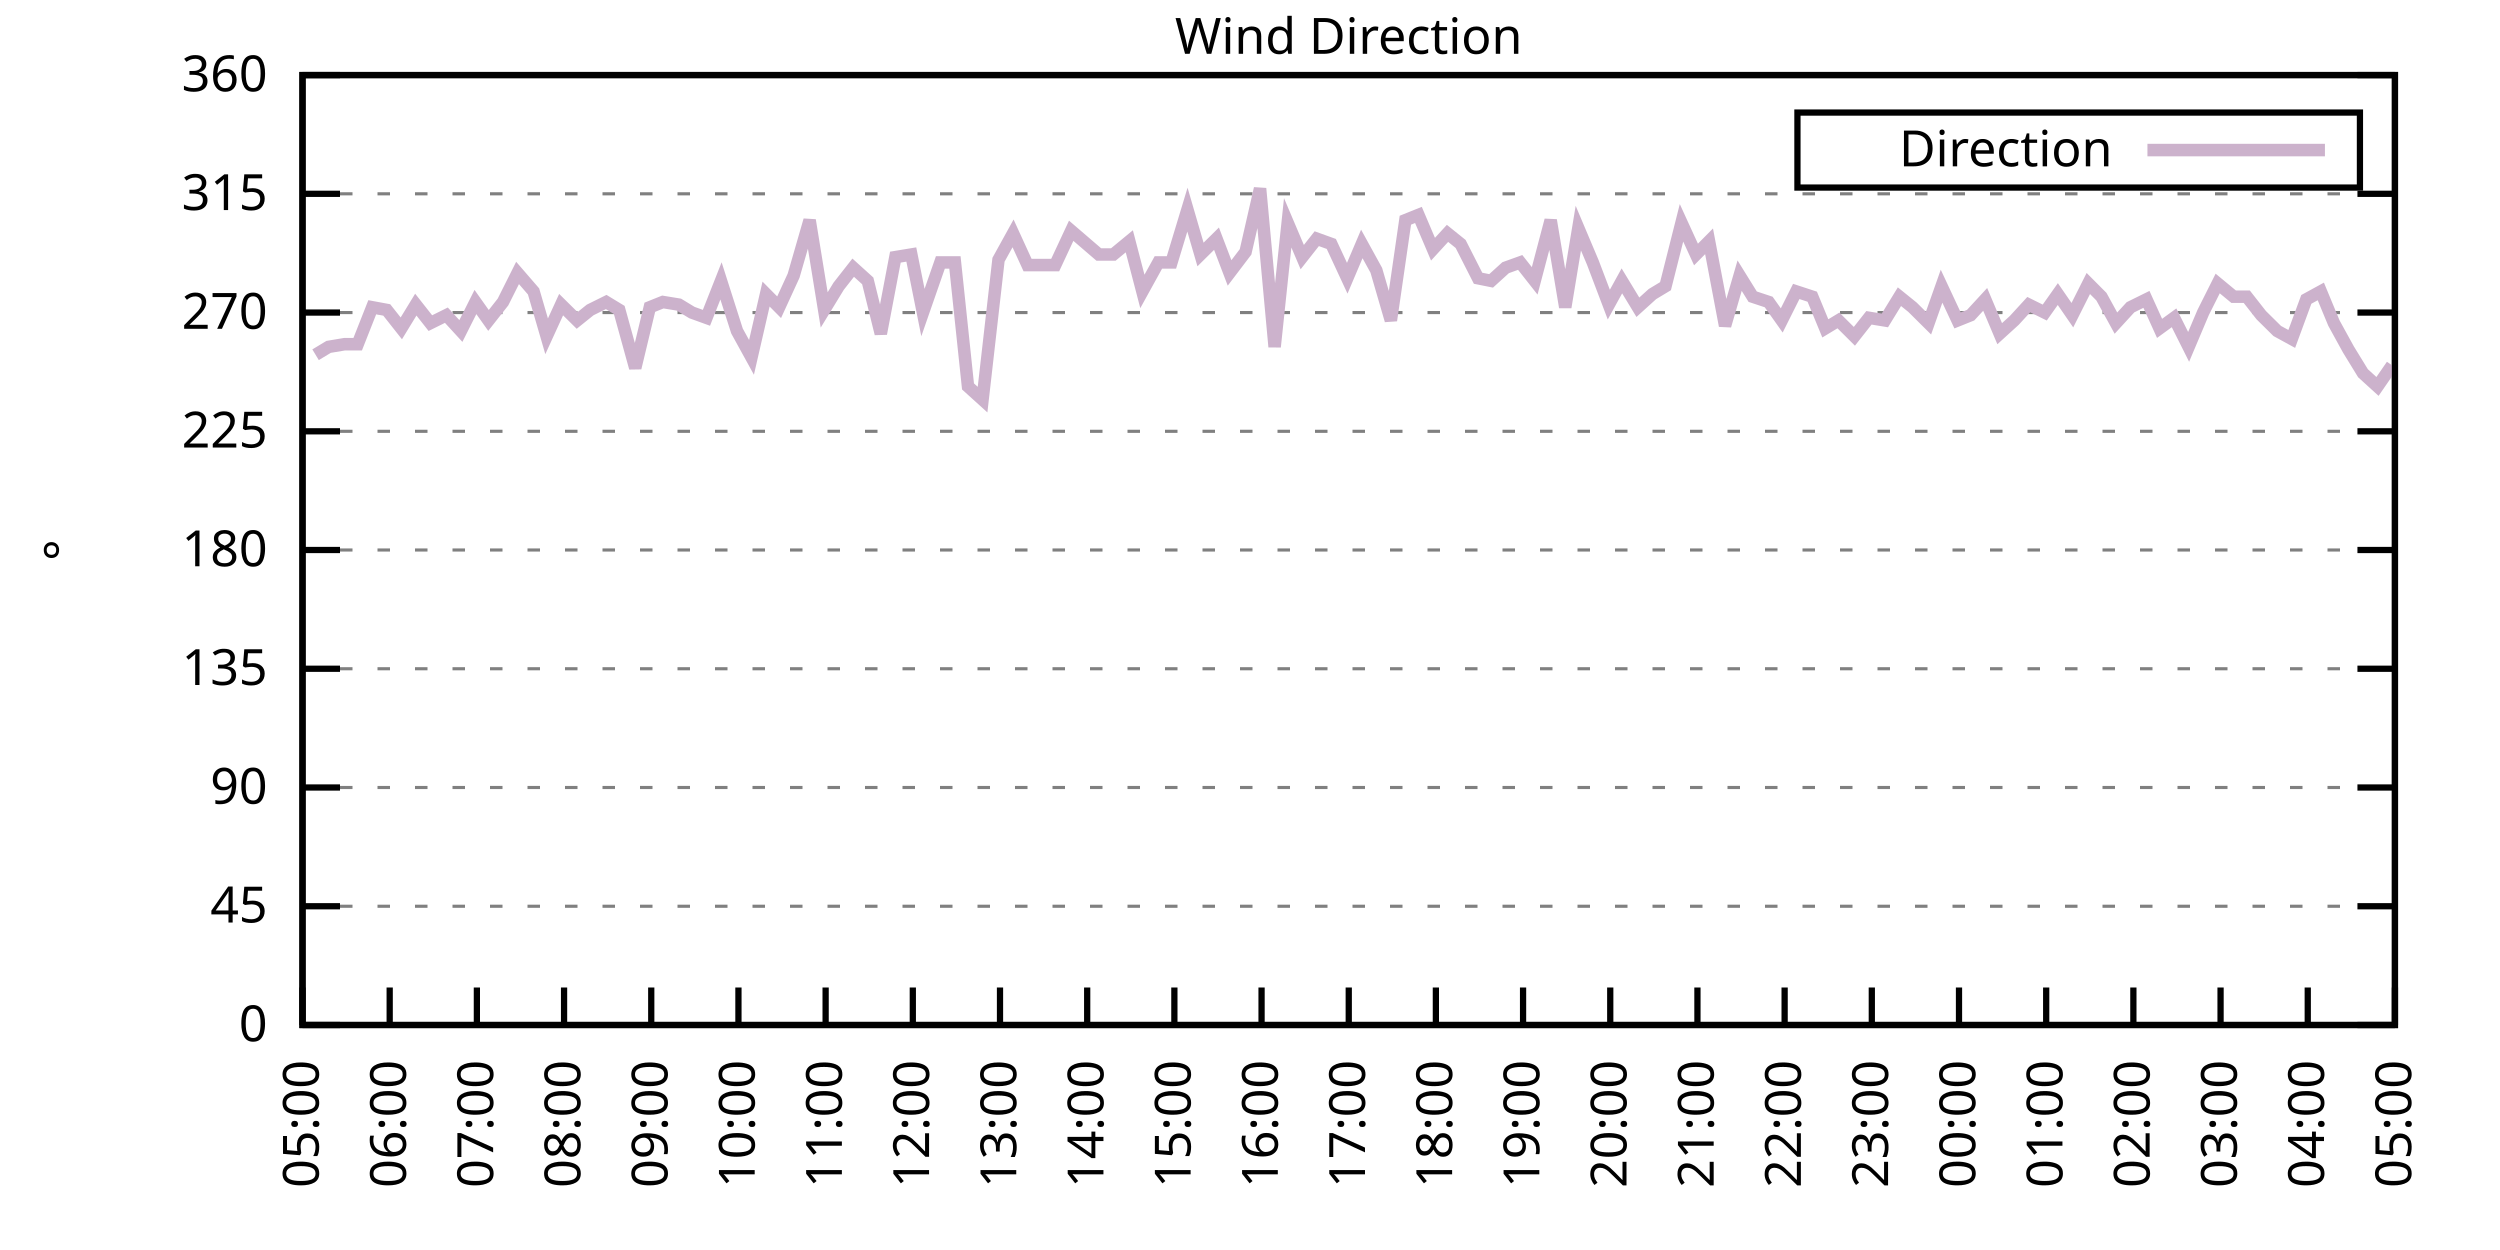
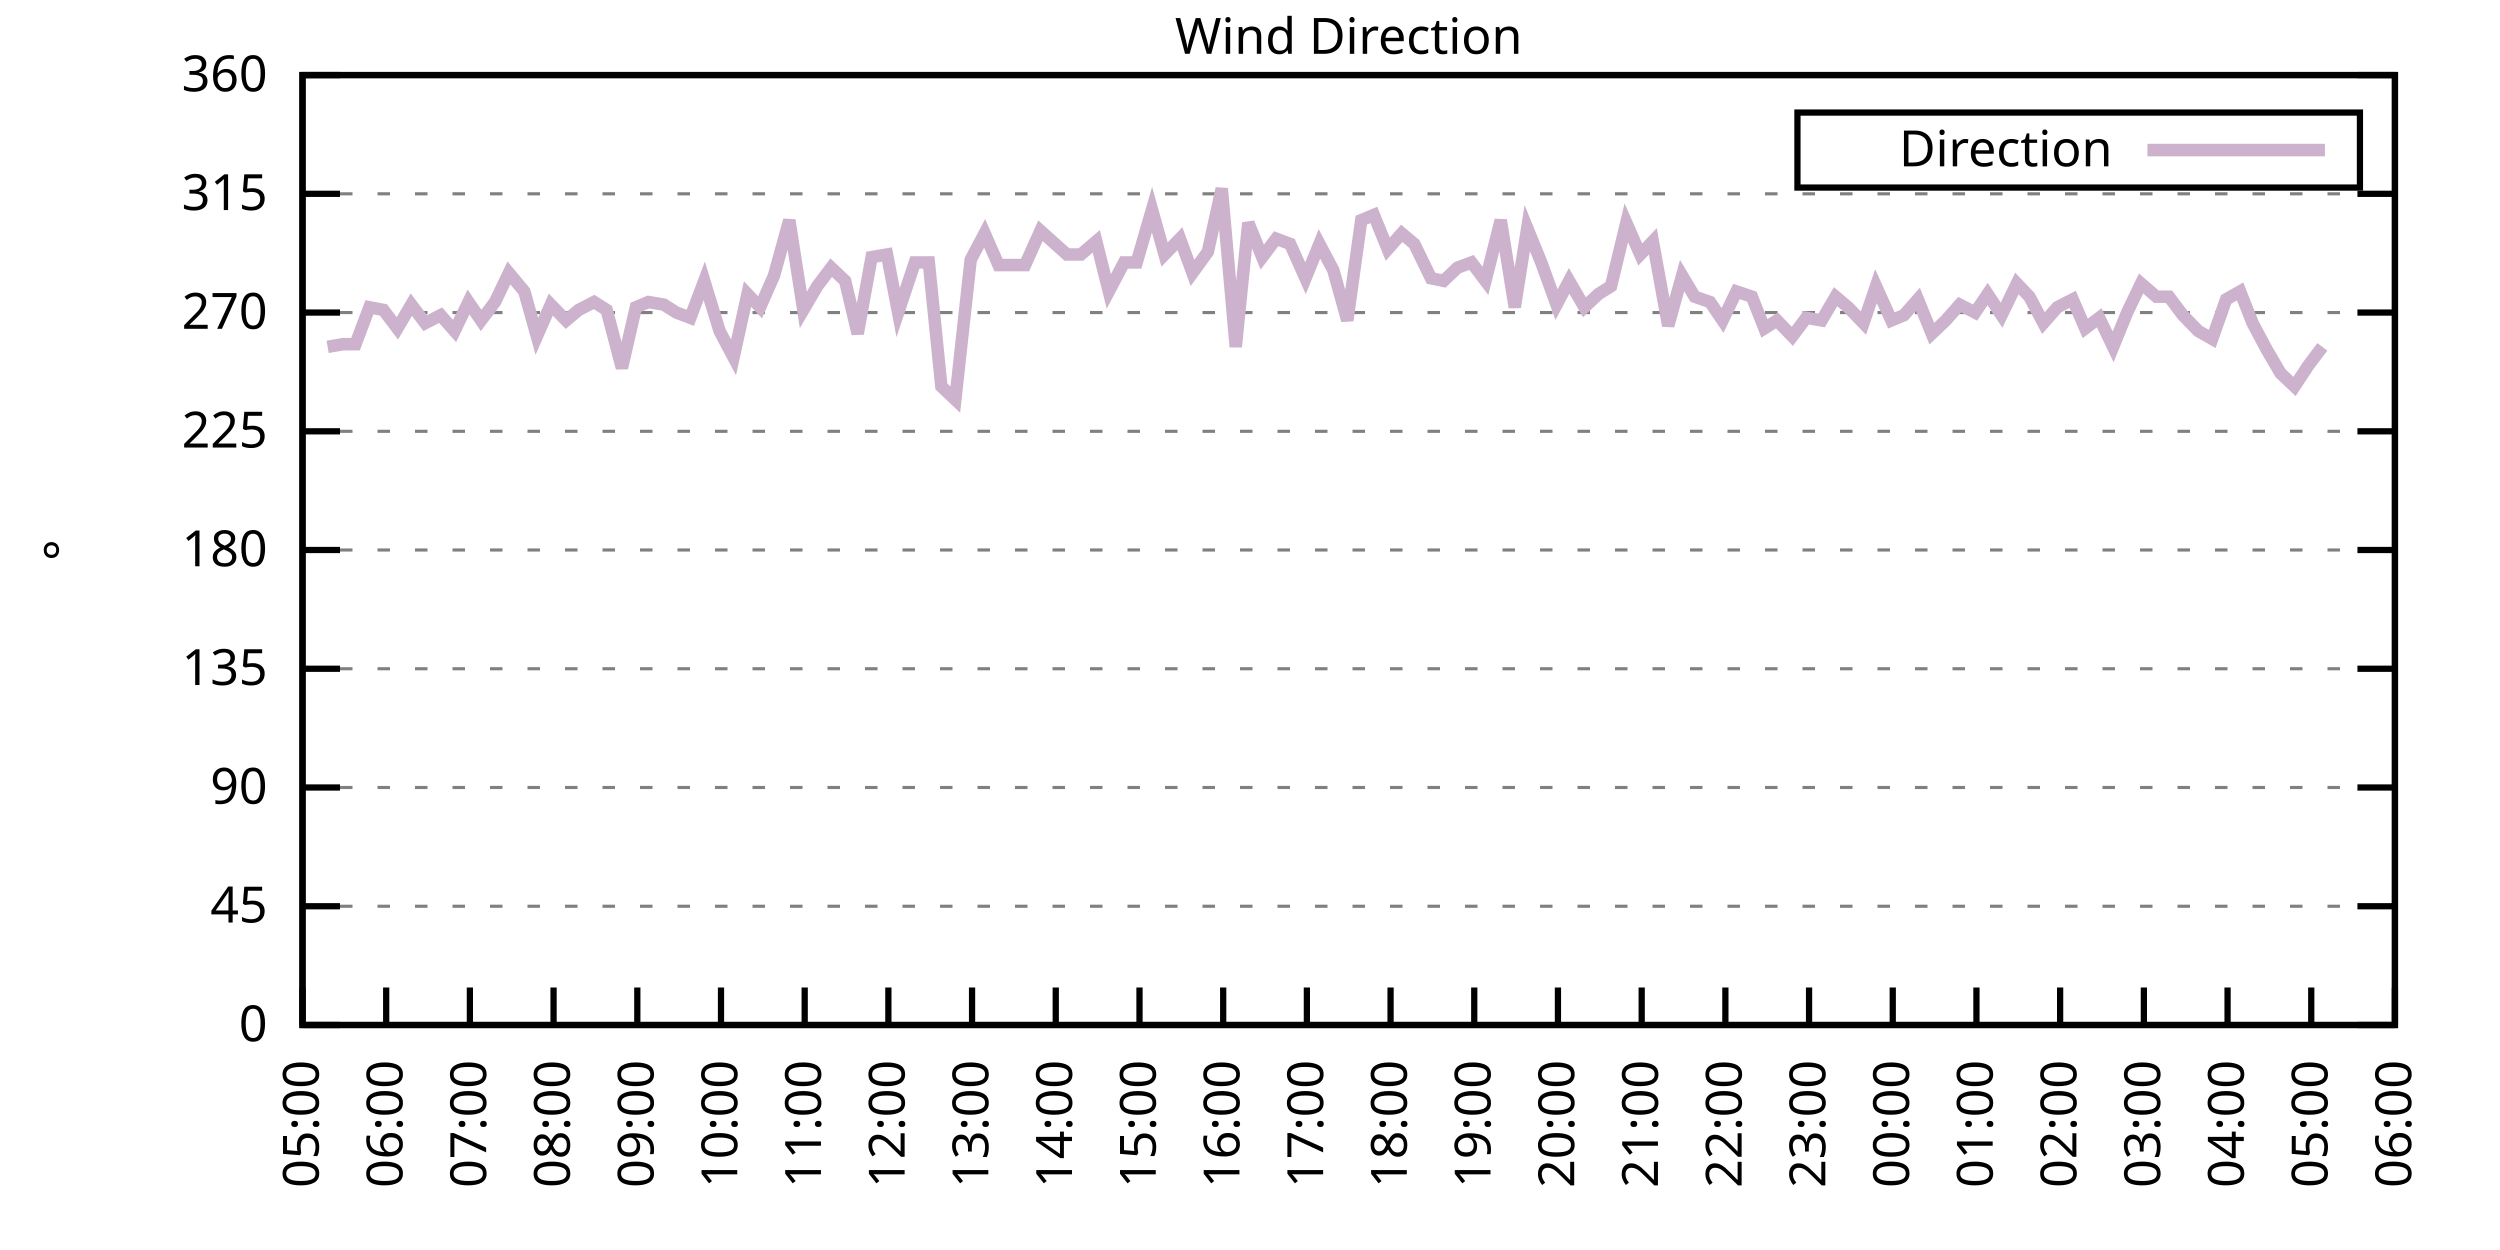
<svg xmlns="http://www.w3.org/2000/svg" xmlns:xlink="http://www.w3.org/1999/xlink" width="400" height="200" viewBox="0 0 400 200">
  <g id="gnuplot_canvas">
    <rect x="0" y="0" width="400" height="200" fill="none" />
    <defs>
      <circle id="gpDot" r="0.5" stroke-width="0.5" stroke="currentColor" />
      <path id="gpPt0" stroke-width="0.333" stroke="currentColor" d="M-1,0 h2 M0,-1 v2" />
      <path id="gpPt1" stroke-width="0.333" stroke="currentColor" d="M-1,-1 L1,1 M1,-1 L-1,1" />
      <path id="gpPt2" stroke-width="0.333" stroke="currentColor" d="M-1,0 L1,0 M0,-1 L0,1 M-1,-1 L1,1 M-1,1 L1,-1" />
      <rect id="gpPt3" stroke-width="0.333" stroke="currentColor" x="-1" y="-1" width="2" height="2" />
      <rect id="gpPt4" stroke-width="0.333" stroke="currentColor" fill="currentColor" x="-1" y="-1" width="2" height="2" />
      <circle id="gpPt5" stroke-width="0.333" stroke="currentColor" cx="0" cy="0" r="1" />
      <use xlink:href="#gpPt5" id="gpPt6" fill="currentColor" stroke="none" />
      <path id="gpPt7" stroke-width="0.333" stroke="currentColor" d="M0,-1.33 L-1.33,0.67 L1.33,0.67 z" />
      <use xlink:href="#gpPt7" id="gpPt8" fill="currentColor" stroke="none" />
      <use xlink:href="#gpPt7" id="gpPt9" stroke="currentColor" transform="rotate(180)" />
      <use xlink:href="#gpPt9" id="gpPt10" fill="currentColor" stroke="none" />
      <use xlink:href="#gpPt3" id="gpPt11" stroke="currentColor" transform="rotate(45)" />
      <use xlink:href="#gpPt11" id="gpPt12" fill="currentColor" stroke="none" />
      <path id="gpPt13" stroke-width="0.333" stroke="currentColor" d="M0,1.330 L1.265,0.411 L0.782,-1.067 L-0.782,-1.076 L-1.265,0.411 z" />
      <use xlink:href="#gpPt13" id="gpPt14" fill="currentColor" stroke="none" />
      <filter id="textbox" filterUnits="objectBoundingBox" x="0" y="0" height="1" width="1">
        <feFlood flood-color="white" flood-opacity="1" result="bgnd" />
        <feComposite in="SourceGraphic" in2="bgnd" operator="atop" />
      </filter>
      <filter id="greybox" filterUnits="objectBoundingBox" x="0" y="0" height="1" width="1">
        <feFlood flood-color="lightgrey" flood-opacity="1" result="grey" />
        <feComposite in="SourceGraphic" in2="grey" operator="atop" />
      </filter>
    </defs>
    <g fill="none" color="white" stroke="currentColor" stroke-width="1.00" stroke-linecap="butt" stroke-linejoin="miter">
</g>
    <g fill="none" color="black" stroke="currentColor" stroke-width="1.00" stroke-linecap="butt" stroke-linejoin="miter">
      <g stroke="none" shape-rendering="crispEdges">
        <polygon fill="rgb(255, 255, 255)" points="48.40,164.00 383.18,164.00 383.18,12.02 48.40,12.02 " />
      </g>
    </g>
    <g fill="none" color="black" stroke="currentColor" stroke-width="1.00" stroke-linecap="butt" stroke-linejoin="miter">
</g>
    <g fill="none" color="black" stroke="black" stroke-width="0.50" stroke-linecap="butt" stroke-linejoin="miter">
</g>
    <g fill="none" color="gray" stroke="currentColor" stroke-width="0.50" stroke-linecap="butt" stroke-linejoin="miter">
      <path stroke="gray" stroke-dasharray="2,4" class="gridline" d="M48.40,164.00 L383.19,164.00  " />
    </g>
    <g fill="none" color="gray" stroke="gray" stroke-width="1.00" stroke-linecap="butt" stroke-linejoin="miter">
</g>
    <g fill="none" color="black" stroke="currentColor" stroke-width="1.00" stroke-linecap="butt" stroke-linejoin="miter">
      <path stroke="black" d="M48.40,164.00 L54.40,164.00 M383.19,164.00 L377.19,164.00  " />
      <g transform="translate(42.80,166.60)" stroke="none" fill="black" font-family="Sans" font-size="8.00" text-anchor="end">
        <text>
          <tspan font-family="Sans"> 0</tspan>
        </text>
      </g>
    </g>
    <g fill="none" color="black" stroke="currentColor" stroke-width="1.00" stroke-linecap="butt" stroke-linejoin="miter">
</g>
    <g fill="none" color="black" stroke="black" stroke-width="0.50" stroke-linecap="butt" stroke-linejoin="miter">
</g>
    <g fill="none" color="gray" stroke="currentColor" stroke-width="0.50" stroke-linecap="butt" stroke-linejoin="miter">
      <path stroke="gray" stroke-dasharray="2,4" class="gridline" d="M48.40,145.00 L383.19,145.00  " />
    </g>
    <g fill="none" color="gray" stroke="gray" stroke-width="1.00" stroke-linecap="butt" stroke-linejoin="miter">
</g>
    <g fill="none" color="black" stroke="currentColor" stroke-width="1.00" stroke-linecap="butt" stroke-linejoin="miter">
      <path stroke="black" d="M48.40,145.00 L54.40,145.00 M383.19,145.00 L377.19,145.00  " />
      <g transform="translate(42.80,147.60)" stroke="none" fill="black" font-family="Sans" font-size="8.00" text-anchor="end">
        <text>
          <tspan font-family="Sans"> 45</tspan>
        </text>
      </g>
    </g>
    <g fill="none" color="black" stroke="currentColor" stroke-width="1.00" stroke-linecap="butt" stroke-linejoin="miter">
</g>
    <g fill="none" color="black" stroke="black" stroke-width="0.50" stroke-linecap="butt" stroke-linejoin="miter">
</g>
    <g fill="none" color="gray" stroke="currentColor" stroke-width="0.50" stroke-linecap="butt" stroke-linejoin="miter">
      <path stroke="gray" stroke-dasharray="2,4" class="gridline" d="M48.40,126.00 L383.19,126.00  " />
    </g>
    <g fill="none" color="gray" stroke="gray" stroke-width="1.00" stroke-linecap="butt" stroke-linejoin="miter">
</g>
    <g fill="none" color="black" stroke="currentColor" stroke-width="1.00" stroke-linecap="butt" stroke-linejoin="miter">
      <path stroke="black" d="M48.40,126.00 L54.40,126.00 M383.19,126.00 L377.19,126.00  " />
      <g transform="translate(42.80,128.60)" stroke="none" fill="black" font-family="Sans" font-size="8.00" text-anchor="end">
        <text>
          <tspan font-family="Sans"> 90</tspan>
        </text>
      </g>
    </g>
    <g fill="none" color="black" stroke="currentColor" stroke-width="1.00" stroke-linecap="butt" stroke-linejoin="miter">
</g>
    <g fill="none" color="black" stroke="black" stroke-width="0.50" stroke-linecap="butt" stroke-linejoin="miter">
</g>
    <g fill="none" color="gray" stroke="currentColor" stroke-width="0.50" stroke-linecap="butt" stroke-linejoin="miter">
      <path stroke="gray" stroke-dasharray="2,4" class="gridline" d="M48.40,107.00 L383.19,107.00  " />
    </g>
    <g fill="none" color="gray" stroke="gray" stroke-width="1.00" stroke-linecap="butt" stroke-linejoin="miter">
</g>
    <g fill="none" color="black" stroke="currentColor" stroke-width="1.00" stroke-linecap="butt" stroke-linejoin="miter">
      <path stroke="black" d="M48.40,107.00 L54.40,107.00 M383.19,107.00 L377.19,107.00  " />
      <g transform="translate(42.80,109.60)" stroke="none" fill="black" font-family="Sans" font-size="8.00" text-anchor="end">
        <text>
          <tspan font-family="Sans"> 135</tspan>
        </text>
      </g>
    </g>
    <g fill="none" color="black" stroke="currentColor" stroke-width="1.00" stroke-linecap="butt" stroke-linejoin="miter">
</g>
    <g fill="none" color="black" stroke="black" stroke-width="0.50" stroke-linecap="butt" stroke-linejoin="miter">
</g>
    <g fill="none" color="gray" stroke="currentColor" stroke-width="0.50" stroke-linecap="butt" stroke-linejoin="miter">
      <path stroke="gray" stroke-dasharray="2,4" class="gridline" d="M48.40,88.00 L383.19,88.00  " />
    </g>
    <g fill="none" color="gray" stroke="gray" stroke-width="1.00" stroke-linecap="butt" stroke-linejoin="miter">
</g>
    <g fill="none" color="black" stroke="currentColor" stroke-width="1.00" stroke-linecap="butt" stroke-linejoin="miter">
      <path stroke="black" d="M48.40,88.00 L54.40,88.00 M383.19,88.00 L377.19,88.00  " />
      <g transform="translate(42.80,90.60)" stroke="none" fill="black" font-family="Sans" font-size="8.00" text-anchor="end">
        <text>
          <tspan font-family="Sans"> 180</tspan>
        </text>
      </g>
    </g>
    <g fill="none" color="black" stroke="currentColor" stroke-width="1.00" stroke-linecap="butt" stroke-linejoin="miter">
</g>
    <g fill="none" color="black" stroke="black" stroke-width="0.50" stroke-linecap="butt" stroke-linejoin="miter">
</g>
    <g fill="none" color="gray" stroke="currentColor" stroke-width="0.50" stroke-linecap="butt" stroke-linejoin="miter">
      <path stroke="gray" stroke-dasharray="2,4" class="gridline" d="M48.40,69.01 L383.19,69.01  " />
    </g>
    <g fill="none" color="gray" stroke="gray" stroke-width="1.00" stroke-linecap="butt" stroke-linejoin="miter">
</g>
    <g fill="none" color="black" stroke="currentColor" stroke-width="1.00" stroke-linecap="butt" stroke-linejoin="miter">
      <path stroke="black" d="M48.40,69.01 L54.40,69.01 M383.19,69.01 L377.19,69.01  " />
      <g transform="translate(42.80,71.61)" stroke="none" fill="black" font-family="Sans" font-size="8.00" text-anchor="end">
        <text>
          <tspan font-family="Sans"> 225</tspan>
        </text>
      </g>
    </g>
    <g fill="none" color="black" stroke="currentColor" stroke-width="1.00" stroke-linecap="butt" stroke-linejoin="miter">
</g>
    <g fill="none" color="black" stroke="black" stroke-width="0.50" stroke-linecap="butt" stroke-linejoin="miter">
</g>
    <g fill="none" color="gray" stroke="currentColor" stroke-width="0.50" stroke-linecap="butt" stroke-linejoin="miter">
      <path stroke="gray" stroke-dasharray="2,4" class="gridline" d="M48.40,50.01 L383.19,50.01  " />
    </g>
    <g fill="none" color="gray" stroke="gray" stroke-width="1.00" stroke-linecap="butt" stroke-linejoin="miter">
</g>
    <g fill="none" color="black" stroke="currentColor" stroke-width="1.00" stroke-linecap="butt" stroke-linejoin="miter">
      <path stroke="black" d="M48.40,50.01 L54.40,50.01 M383.19,50.01 L377.19,50.01  " />
      <g transform="translate(42.80,52.61)" stroke="none" fill="black" font-family="Sans" font-size="8.00" text-anchor="end">
        <text>
          <tspan font-family="Sans"> 270</tspan>
        </text>
      </g>
    </g>
    <g fill="none" color="black" stroke="currentColor" stroke-width="1.00" stroke-linecap="butt" stroke-linejoin="miter">
</g>
    <g fill="none" color="black" stroke="black" stroke-width="0.50" stroke-linecap="butt" stroke-linejoin="miter">
</g>
    <g fill="none" color="gray" stroke="currentColor" stroke-width="0.50" stroke-linecap="butt" stroke-linejoin="miter">
      <path stroke="gray" stroke-dasharray="2,4" class="gridline" d="M48.40,31.01 L383.19,31.01  " />
    </g>
    <g fill="none" color="gray" stroke="gray" stroke-width="1.00" stroke-linecap="butt" stroke-linejoin="miter">
</g>
    <g fill="none" color="black" stroke="currentColor" stroke-width="1.00" stroke-linecap="butt" stroke-linejoin="miter">
      <path stroke="black" d="M48.40,31.01 L54.40,31.01 M383.19,31.01 L377.19,31.01  " />
      <g transform="translate(42.80,33.61)" stroke="none" fill="black" font-family="Sans" font-size="8.00" text-anchor="end">
        <text>
          <tspan font-family="Sans"> 315</tspan>
        </text>
      </g>
    </g>
    <g fill="none" color="black" stroke="currentColor" stroke-width="1.00" stroke-linecap="butt" stroke-linejoin="miter">
</g>
    <g fill="none" color="black" stroke="black" stroke-width="0.50" stroke-linecap="butt" stroke-linejoin="miter">
</g>
    <g fill="none" color="gray" stroke="currentColor" stroke-width="0.50" stroke-linecap="butt" stroke-linejoin="miter">
      <path stroke="gray" stroke-dasharray="2,4" class="gridline" d="M48.40,12.01 L383.19,12.01  " />
    </g>
    <g fill="none" color="gray" stroke="gray" stroke-width="1.00" stroke-linecap="butt" stroke-linejoin="miter">
</g>
    <g fill="none" color="black" stroke="currentColor" stroke-width="1.00" stroke-linecap="butt" stroke-linejoin="miter">
      <path stroke="black" d="M48.40,12.01 L54.40,12.01 M383.19,12.01 L377.19,12.01  " />
      <g transform="translate(42.80,14.61)" stroke="none" fill="black" font-family="Sans" font-size="8.00" text-anchor="end">
        <text>
          <tspan font-family="Sans"> 360</tspan>
        </text>
      </g>
    </g>
    <g fill="none" color="black" stroke="currentColor" stroke-width="1.00" stroke-linecap="butt" stroke-linejoin="miter">
      <path stroke="black" d="M48.40,164.00 L48.40,158.00  " />
      <g transform="translate(51.00,169.60) rotate(270.00)" stroke="none" fill="black" font-family="Sans" font-size="8.00" text-anchor="end">
        <text>
          <tspan font-family="Sans">05:00</tspan>
        </text>
      </g>
    </g>
    <g fill="none" color="black" stroke="currentColor" stroke-width="1.00" stroke-linecap="butt" stroke-linejoin="miter">
-       <path stroke="black" d="M62.35,164.00 L62.35,158.00  " />
-       <g transform="translate(64.95,169.60) rotate(270.00)" stroke="none" fill="black" font-family="Sans" font-size="8.00" text-anchor="end">
+       <path stroke="black" d="M61.79,164.00 L61.79,158.00  " />
+       <g transform="translate(64.39,169.60) rotate(270.00)" stroke="none" fill="black" font-family="Sans" font-size="8.00" text-anchor="end">
        <text>
          <tspan font-family="Sans">06:00</tspan>
        </text>
      </g>
    </g>
    <g fill="none" color="black" stroke="currentColor" stroke-width="1.00" stroke-linecap="butt" stroke-linejoin="miter">
-       <path stroke="black" d="M76.30,164.00 L76.30,158.00  " />
-       <g transform="translate(78.90,169.60) rotate(270.00)" stroke="none" fill="black" font-family="Sans" font-size="8.00" text-anchor="end">
+       <path stroke="black" d="M75.18,164.00 L75.18,158.00  " />
+       <g transform="translate(77.78,169.60) rotate(270.00)" stroke="none" fill="black" font-family="Sans" font-size="8.00" text-anchor="end">
        <text>
          <tspan font-family="Sans">07:00</tspan>
        </text>
      </g>
    </g>
    <g fill="none" color="black" stroke="currentColor" stroke-width="1.00" stroke-linecap="butt" stroke-linejoin="miter">
-       <path stroke="black" d="M90.25,164.00 L90.25,158.00  " />
-       <g transform="translate(92.85,169.60) rotate(270.00)" stroke="none" fill="black" font-family="Sans" font-size="8.00" text-anchor="end">
+       <path stroke="black" d="M88.57,164.00 L88.57,158.00  " />
+       <g transform="translate(91.17,169.60) rotate(270.00)" stroke="none" fill="black" font-family="Sans" font-size="8.00" text-anchor="end">
        <text>
          <tspan font-family="Sans">08:00</tspan>
        </text>
      </g>
    </g>
    <g fill="none" color="black" stroke="currentColor" stroke-width="1.00" stroke-linecap="butt" stroke-linejoin="miter">
-       <path stroke="black" d="M104.20,164.00 L104.20,158.00  " />
-       <g transform="translate(106.80,169.60) rotate(270.00)" stroke="none" fill="black" font-family="Sans" font-size="8.00" text-anchor="end">
+       <path stroke="black" d="M101.97,164.00 L101.97,158.00  " />
+       <g transform="translate(104.57,169.60) rotate(270.00)" stroke="none" fill="black" font-family="Sans" font-size="8.00" text-anchor="end">
        <text>
          <tspan font-family="Sans">09:00</tspan>
        </text>
      </g>
    </g>
    <g fill="none" color="black" stroke="currentColor" stroke-width="1.00" stroke-linecap="butt" stroke-linejoin="miter">
-       <path stroke="black" d="M118.15,164.00 L118.15,158.00  " />
-       <g transform="translate(120.75,169.60) rotate(270.00)" stroke="none" fill="black" font-family="Sans" font-size="8.00" text-anchor="end">
+       <path stroke="black" d="M115.36,164.00 L115.36,158.00  " />
+       <g transform="translate(117.96,169.60) rotate(270.00)" stroke="none" fill="black" font-family="Sans" font-size="8.00" text-anchor="end">
        <text>
          <tspan font-family="Sans">10:00</tspan>
        </text>
      </g>
    </g>
    <g fill="none" color="black" stroke="currentColor" stroke-width="1.00" stroke-linecap="butt" stroke-linejoin="miter">
-       <path stroke="black" d="M132.10,164.00 L132.10,158.00  " />
-       <g transform="translate(134.70,169.60) rotate(270.00)" stroke="none" fill="black" font-family="Sans" font-size="8.00" text-anchor="end">
+       <path stroke="black" d="M128.75,164.00 L128.75,158.00  " />
+       <g transform="translate(131.35,169.60) rotate(270.00)" stroke="none" fill="black" font-family="Sans" font-size="8.00" text-anchor="end">
        <text>
          <tspan font-family="Sans">11:00</tspan>
        </text>
      </g>
    </g>
    <g fill="none" color="black" stroke="currentColor" stroke-width="1.00" stroke-linecap="butt" stroke-linejoin="miter">
-       <path stroke="black" d="M146.05,164.00 L146.05,158.00  " />
-       <g transform="translate(148.65,169.60) rotate(270.00)" stroke="none" fill="black" font-family="Sans" font-size="8.00" text-anchor="end">
+       <path stroke="black" d="M142.14,164.00 L142.14,158.00  " />
+       <g transform="translate(144.74,169.60) rotate(270.00)" stroke="none" fill="black" font-family="Sans" font-size="8.00" text-anchor="end">
        <text>
          <tspan font-family="Sans">12:00</tspan>
        </text>
      </g>
    </g>
    <g fill="none" color="black" stroke="currentColor" stroke-width="1.00" stroke-linecap="butt" stroke-linejoin="miter">
-       <path stroke="black" d="M160.00,164.00 L160.00,158.00  " />
-       <g transform="translate(162.60,169.60) rotate(270.00)" stroke="none" fill="black" font-family="Sans" font-size="8.00" text-anchor="end">
+       <path stroke="black" d="M155.53,164.00 L155.53,158.00  " />
+       <g transform="translate(158.13,169.60) rotate(270.00)" stroke="none" fill="black" font-family="Sans" font-size="8.00" text-anchor="end">
        <text>
          <tspan font-family="Sans">13:00</tspan>
        </text>
      </g>
    </g>
    <g fill="none" color="black" stroke="currentColor" stroke-width="1.00" stroke-linecap="butt" stroke-linejoin="miter">
-       <path stroke="black" d="M173.95,164.00 L173.95,158.00  " />
-       <g transform="translate(176.55,169.60) rotate(270.00)" stroke="none" fill="black" font-family="Sans" font-size="8.00" text-anchor="end">
+       <path stroke="black" d="M168.92,164.00 L168.92,158.00  " />
+       <g transform="translate(171.52,169.60) rotate(270.00)" stroke="none" fill="black" font-family="Sans" font-size="8.00" text-anchor="end">
        <text>
          <tspan font-family="Sans">14:00</tspan>
        </text>
      </g>
    </g>
    <g fill="none" color="black" stroke="currentColor" stroke-width="1.00" stroke-linecap="butt" stroke-linejoin="miter">
-       <path stroke="black" d="M187.90,164.00 L187.90,158.00  " />
-       <g transform="translate(190.50,169.60) rotate(270.00)" stroke="none" fill="black" font-family="Sans" font-size="8.00" text-anchor="end">
+       <path stroke="black" d="M182.32,164.00 L182.32,158.00  " />
+       <g transform="translate(184.92,169.60) rotate(270.00)" stroke="none" fill="black" font-family="Sans" font-size="8.00" text-anchor="end">
        <text>
          <tspan font-family="Sans">15:00</tspan>
        </text>
      </g>
    </g>
    <g fill="none" color="black" stroke="currentColor" stroke-width="1.00" stroke-linecap="butt" stroke-linejoin="miter">
-       <path stroke="black" d="M201.85,164.00 L201.85,158.00  " />
-       <g transform="translate(204.45,169.60) rotate(270.00)" stroke="none" fill="black" font-family="Sans" font-size="8.00" text-anchor="end">
+       <path stroke="black" d="M195.71,164.00 L195.71,158.00  " />
+       <g transform="translate(198.31,169.60) rotate(270.00)" stroke="none" fill="black" font-family="Sans" font-size="8.00" text-anchor="end">
        <text>
          <tspan font-family="Sans">16:00</tspan>
        </text>
      </g>
    </g>
    <g fill="none" color="black" stroke="currentColor" stroke-width="1.00" stroke-linecap="butt" stroke-linejoin="miter">
-       <path stroke="black" d="M215.80,164.00 L215.80,158.00  " />
-       <g transform="translate(218.40,169.60) rotate(270.00)" stroke="none" fill="black" font-family="Sans" font-size="8.00" text-anchor="end">
+       <path stroke="black" d="M209.10,164.00 L209.10,158.00  " />
+       <g transform="translate(211.70,169.60) rotate(270.00)" stroke="none" fill="black" font-family="Sans" font-size="8.00" text-anchor="end">
        <text>
          <tspan font-family="Sans">17:00</tspan>
        </text>
      </g>
    </g>
    <g fill="none" color="black" stroke="currentColor" stroke-width="1.00" stroke-linecap="butt" stroke-linejoin="miter">
-       <path stroke="black" d="M229.74,164.00 L229.74,158.00  " />
-       <g transform="translate(232.34,169.60) rotate(270.00)" stroke="none" fill="black" font-family="Sans" font-size="8.00" text-anchor="end">
+       <path stroke="black" d="M222.49,164.00 L222.49,158.00  " />
+       <g transform="translate(225.09,169.60) rotate(270.00)" stroke="none" fill="black" font-family="Sans" font-size="8.00" text-anchor="end">
        <text>
          <tspan font-family="Sans">18:00</tspan>
        </text>
      </g>
    </g>
    <g fill="none" color="black" stroke="currentColor" stroke-width="1.00" stroke-linecap="butt" stroke-linejoin="miter">
-       <path stroke="black" d="M243.69,164.00 L243.69,158.00  " />
-       <g transform="translate(246.29,169.60) rotate(270.00)" stroke="none" fill="black" font-family="Sans" font-size="8.00" text-anchor="end">
+       <path stroke="black" d="M235.88,164.00 L235.88,158.00  " />
+       <g transform="translate(238.48,169.60) rotate(270.00)" stroke="none" fill="black" font-family="Sans" font-size="8.00" text-anchor="end">
        <text>
          <tspan font-family="Sans">19:00</tspan>
        </text>
      </g>
    </g>
    <g fill="none" color="black" stroke="currentColor" stroke-width="1.00" stroke-linecap="butt" stroke-linejoin="miter">
-       <path stroke="black" d="M257.64,164.00 L257.64,158.00  " />
-       <g transform="translate(260.24,169.60) rotate(270.00)" stroke="none" fill="black" font-family="Sans" font-size="8.00" text-anchor="end">
+       <path stroke="black" d="M249.27,164.00 L249.27,158.00  " />
+       <g transform="translate(251.87,169.60) rotate(270.00)" stroke="none" fill="black" font-family="Sans" font-size="8.00" text-anchor="end">
        <text>
          <tspan font-family="Sans">20:00</tspan>
        </text>
      </g>
    </g>
    <g fill="none" color="black" stroke="currentColor" stroke-width="1.00" stroke-linecap="butt" stroke-linejoin="miter">
-       <path stroke="black" d="M271.59,164.00 L271.59,158.00  " />
-       <g transform="translate(274.19,169.60) rotate(270.00)" stroke="none" fill="black" font-family="Sans" font-size="8.00" text-anchor="end">
+       <path stroke="black" d="M262.67,164.00 L262.67,158.00  " />
+       <g transform="translate(265.27,169.60) rotate(270.00)" stroke="none" fill="black" font-family="Sans" font-size="8.00" text-anchor="end">
        <text>
          <tspan font-family="Sans">21:00</tspan>
        </text>
      </g>
    </g>
    <g fill="none" color="black" stroke="currentColor" stroke-width="1.00" stroke-linecap="butt" stroke-linejoin="miter">
-       <path stroke="black" d="M285.54,164.00 L285.54,158.00  " />
-       <g transform="translate(288.14,169.60) rotate(270.00)" stroke="none" fill="black" font-family="Sans" font-size="8.00" text-anchor="end">
+       <path stroke="black" d="M276.06,164.00 L276.06,158.00  " />
+       <g transform="translate(278.66,169.60) rotate(270.00)" stroke="none" fill="black" font-family="Sans" font-size="8.00" text-anchor="end">
        <text>
          <tspan font-family="Sans">22:00</tspan>
        </text>
      </g>
    </g>
    <g fill="none" color="black" stroke="currentColor" stroke-width="1.00" stroke-linecap="butt" stroke-linejoin="miter">
-       <path stroke="black" d="M299.49,164.00 L299.49,158.00  " />
-       <g transform="translate(302.09,169.60) rotate(270.00)" stroke="none" fill="black" font-family="Sans" font-size="8.00" text-anchor="end">
+       <path stroke="black" d="M289.45,164.00 L289.45,158.00  " />
+       <g transform="translate(292.05,169.60) rotate(270.00)" stroke="none" fill="black" font-family="Sans" font-size="8.00" text-anchor="end">
        <text>
          <tspan font-family="Sans">23:00</tspan>
        </text>
      </g>
    </g>
    <g fill="none" color="black" stroke="currentColor" stroke-width="1.00" stroke-linecap="butt" stroke-linejoin="miter">
-       <path stroke="black" d="M313.44,164.00 L313.44,158.00  " />
-       <g transform="translate(316.04,169.60) rotate(270.00)" stroke="none" fill="black" font-family="Sans" font-size="8.00" text-anchor="end">
+       <path stroke="black" d="M302.84,164.00 L302.84,158.00  " />
+       <g transform="translate(305.44,169.60) rotate(270.00)" stroke="none" fill="black" font-family="Sans" font-size="8.00" text-anchor="end">
        <text>
          <tspan font-family="Sans">00:00</tspan>
        </text>
      </g>
    </g>
    <g fill="none" color="black" stroke="currentColor" stroke-width="1.00" stroke-linecap="butt" stroke-linejoin="miter">
-       <path stroke="black" d="M327.39,164.00 L327.39,158.00  " />
-       <g transform="translate(329.99,169.60) rotate(270.00)" stroke="none" fill="black" font-family="Sans" font-size="8.00" text-anchor="end">
+       <path stroke="black" d="M316.23,164.00 L316.23,158.00  " />
+       <g transform="translate(318.83,169.60) rotate(270.00)" stroke="none" fill="black" font-family="Sans" font-size="8.00" text-anchor="end">
        <text>
          <tspan font-family="Sans">01:00</tspan>
        </text>
      </g>
    </g>
    <g fill="none" color="black" stroke="currentColor" stroke-width="1.00" stroke-linecap="butt" stroke-linejoin="miter">
-       <path stroke="black" d="M341.34,164.00 L341.34,158.00  " />
-       <g transform="translate(343.94,169.60) rotate(270.00)" stroke="none" fill="black" font-family="Sans" font-size="8.00" text-anchor="end">
+       <path stroke="black" d="M329.62,164.00 L329.62,158.00  " />
+       <g transform="translate(332.22,169.60) rotate(270.00)" stroke="none" fill="black" font-family="Sans" font-size="8.00" text-anchor="end">
        <text>
          <tspan font-family="Sans">02:00</tspan>
        </text>
      </g>
    </g>
    <g fill="none" color="black" stroke="currentColor" stroke-width="1.00" stroke-linecap="butt" stroke-linejoin="miter">
-       <path stroke="black" d="M355.29,164.00 L355.29,158.00  " />
-       <g transform="translate(357.89,169.60) rotate(270.00)" stroke="none" fill="black" font-family="Sans" font-size="8.00" text-anchor="end">
+       <path stroke="black" d="M343.02,164.00 L343.02,158.00  " />
+       <g transform="translate(345.62,169.60) rotate(270.00)" stroke="none" fill="black" font-family="Sans" font-size="8.00" text-anchor="end">
        <text>
          <tspan font-family="Sans">03:00</tspan>
        </text>
      </g>
    </g>
    <g fill="none" color="black" stroke="currentColor" stroke-width="1.00" stroke-linecap="butt" stroke-linejoin="miter">
-       <path stroke="black" d="M369.24,164.00 L369.24,158.00  " />
-       <g transform="translate(371.84,169.60) rotate(270.00)" stroke="none" fill="black" font-family="Sans" font-size="8.00" text-anchor="end">
+       <path stroke="black" d="M356.41,164.00 L356.41,158.00  " />
+       <g transform="translate(359.01,169.60) rotate(270.00)" stroke="none" fill="black" font-family="Sans" font-size="8.00" text-anchor="end">
        <text>
          <tspan font-family="Sans">04:00</tspan>
+         </text>
+       </g>
+     </g>
+     <g fill="none" color="black" stroke="currentColor" stroke-width="1.00" stroke-linecap="butt" stroke-linejoin="miter">
+       <path stroke="black" d="M369.80,164.00 L369.80,158.00  " />
+       <g transform="translate(372.40,169.60) rotate(270.00)" stroke="none" fill="black" font-family="Sans" font-size="8.00" text-anchor="end">
+         <text>
+           <tspan font-family="Sans">05:00</tspan>
        </text>
      </g>
    </g>
    <g fill="none" color="black" stroke="currentColor" stroke-width="1.00" stroke-linecap="butt" stroke-linejoin="miter">
      <path stroke="black" d="M383.19,164.00 L383.19,158.00  " />
      <g transform="translate(385.79,169.60) rotate(270.00)" stroke="none" fill="black" font-family="Sans" font-size="8.00" text-anchor="end">
        <text>
-           <tspan font-family="Sans">05:00</tspan>
+           <tspan font-family="Sans">06:00</tspan>
        </text>
      </g>
    </g>
    <g fill="none" color="black" stroke="currentColor" stroke-width="1.00" stroke-linecap="butt" stroke-linejoin="miter">
</g>
    <g fill="none" color="black" stroke="currentColor" stroke-width="1.00" stroke-linecap="butt" stroke-linejoin="miter">
      <path stroke="black" d="M48.40,12.01 L48.40,164.00 L383.19,164.00 L383.19,12.01 L48.40,12.01 Z  " />
    </g>
    <g fill="none" color="black" stroke="currentColor" stroke-width="1.00" stroke-linecap="butt" stroke-linejoin="miter">
</g>
    <g fill="none" color="black" stroke="currentColor" stroke-width="1.00" stroke-linecap="butt" stroke-linejoin="miter">
      <path stroke="black" d="M287.59,30.01 L287.59,18.01 L377.59,18.01 L377.59,30.01 L287.59,30.01 Z  " />
    </g>
    <g id="Wind_direction_plot_1">
      <g fill="none" color="white" stroke="black" stroke-width="2.00" stroke-linecap="butt" stroke-linejoin="miter">
</g>
      <g fill="none" color="black" stroke="currentColor" stroke-width="2.00" stroke-linecap="butt" stroke-linejoin="miter">
        <g transform="translate(337.99,26.61)" stroke="none" fill="black" font-family="Sans" font-size="8.00" text-anchor="end">
          <text>
            <tspan font-family="Sans">Direction</tspan>
          </text>
        </g>
      </g>
      <g fill="none" color="black" stroke="currentColor" stroke-width="2.00" stroke-linecap="butt" stroke-linejoin="miter">
-         <path stroke="rgb(204, 178, 204)" d="M343.59,24.01 L371.99,24.01 M50.49,56.76 L52.58,55.50 L55.14,55.07 L57.23,55.07 L59.56,49.16 L61.88,49.59   L64.21,52.54 L66.53,48.74 L68.86,51.70 L71.42,50.43 L73.74,52.96 L76.07,48.32 L78.16,51.27 L80.48,48.32   L82.81,43.67 L85.37,46.63 L87.46,53.81 L89.78,48.74 L92.34,51.27 L94.43,49.59 L96.99,48.32 L99.08,49.59   L101.64,58.87 L103.97,49.16 L106.06,48.32 L108.62,48.74 L110.71,50.01 L113.03,50.85 L115.36,44.94 L117.92,52.96   L120.24,57.18 L122.57,47.05 L124.66,49.16 L126.98,44.10 L129.54,35.23 L131.87,49.59 L134.19,45.79 L136.51,42.83   L138.84,44.94 L140.93,53.39 L143.26,41.14 L145.81,40.72 L147.67,50.01 L150.46,41.99 L152.79,41.99 L154.88,61.83   L157.21,63.94 L159.76,41.56 L162.09,37.34 L164.41,42.41 L166.74,42.41 L168.83,42.41 L171.39,36.92 L175.81,40.72   L178.13,40.72 L180.69,38.61 L182.78,46.63 L185.34,41.99 L187.43,41.99 L189.99,33.54 L192.08,40.72 L194.64,38.19   L196.73,43.67 L199.29,40.30 L201.61,30.16 L203.94,55.50 L206.03,35.65 L208.36,41.14 L210.68,38.19 L213.01,39.03   L215.56,44.52 L217.89,39.03 L220.21,43.25 L222.54,51.27 L224.86,35.23 L226.95,34.39 L229.28,39.87 L231.60,37.34   L233.70,39.03 L236.49,44.52 L238.58,44.94 L240.90,42.83 L243.23,41.99 L245.55,44.94 L248.11,35.23 L250.44,49.16   L252.53,36.50 L254.85,41.99 L257.41,48.74 L259.50,44.94 L262.06,49.16 L264.39,47.05 L266.48,45.79 L269.04,35.65   L271.36,40.72 L273.45,38.61 L276.01,52.12 L278.34,44.10 L280.43,47.47 L282.99,48.32 L285.08,51.27 L287.40,46.63   L289.96,47.47 L292.05,52.54 L294.15,51.27 L296.70,53.81 L299.03,50.85 L301.58,51.27 L303.91,47.47 L306.00,49.16   L308.56,51.70 L310.65,45.79 L313.21,51.27 L315.30,50.43 L317.63,47.90 L319.95,53.39 L322.28,51.27 L324.60,48.74   L327.16,50.01 L329.25,47.05 L331.58,50.43 L334.13,45.36 L336.23,47.47 L338.55,51.70 L340.88,49.16 L343.43,47.90   L345.53,52.54 L347.85,50.85 L350.18,55.50 L352.50,50.01 L354.83,45.36 L357.38,47.47 L359.48,47.47 L361.80,50.43   L364.36,52.96 L366.68,54.23 L369.01,47.90 L371.33,46.63 L373.43,51.70 L375.75,55.92 L378.08,59.72 L380.40,61.83   L382.73,58.45  " />
+         <path stroke="rgb(204, 178, 204)" d="M343.59,24.01 L371.99,24.01 M52.42,55.50 L54.87,55.07 L56.88,55.07 L59.11,49.16 L61.35,49.59 L63.58,52.54   L65.81,48.74 L68.04,51.70 L70.50,50.43 L72.73,52.96 L74.96,48.32 L76.97,51.27 L79.20,48.32 L81.43,43.67   L83.89,46.63 L85.90,53.81 L88.13,48.74 L90.58,51.27 L92.59,49.59 L95.05,48.32 L97.06,49.59 L99.51,58.87   L101.74,49.16 L103.75,48.32 L106.21,48.74 L108.22,50.01 L110.45,50.85 L112.68,44.94 L115.13,52.96 L117.37,57.18   L119.60,47.05 L121.61,49.16 L123.84,44.10 L126.29,35.23 L128.53,49.59 L130.76,45.79 L132.99,42.83 L135.22,44.94   L137.23,53.39 L139.46,41.14 L141.92,40.72 L143.70,50.01 L146.38,41.99 L148.61,41.99 L150.62,61.83 L152.85,63.94   L155.31,41.56 L157.54,37.34 L159.77,42.41 L162.01,42.41 L164.01,42.41 L166.47,36.92 L170.71,40.72 L172.94,40.72   L175.40,38.61 L177.41,46.63 L179.86,41.99 L181.87,41.99 L184.32,33.54 L186.33,40.72 L188.79,38.19 L190.80,43.67   L193.25,40.30 L195.48,30.16 L197.72,55.50 L199.73,35.65 L201.96,41.14 L204.19,38.19 L206.42,39.03 L208.88,44.52   L211.11,39.03 L213.34,43.25 L215.57,51.27 L217.80,35.23 L219.81,34.39 L222.04,39.87 L224.28,37.34 L226.29,39.03   L228.96,44.52 L230.97,44.94 L233.20,42.83 L235.44,41.99 L237.67,44.94 L240.12,35.23 L242.36,49.16 L244.36,36.50   L246.60,41.99 L249.05,48.74 L251.06,44.94 L253.51,49.16 L255.75,47.05 L257.76,45.79 L260.21,35.65 L262.44,40.72   L264.45,38.61 L266.91,52.12 L269.14,44.10 L271.15,47.47 L273.60,48.32 L275.61,51.27 L277.84,46.63 L280.30,47.47   L282.31,52.54 L284.32,51.27 L286.77,53.81 L289.00,50.85 L291.46,51.27 L293.69,47.47 L295.70,49.16 L298.15,51.70   L300.16,45.79 L302.62,51.27 L304.63,50.43 L306.86,47.90 L309.09,53.39 L311.32,51.27 L313.55,48.74 L316.01,50.01   L318.02,47.05 L320.25,50.43 L322.70,45.36 L324.71,47.47 L326.95,51.70 L329.18,49.16 L331.63,47.90 L333.64,52.54   L335.87,50.85 L338.10,55.50 L340.34,50.01 L342.57,45.36 L345.02,47.47 L347.03,47.47 L349.26,50.43 L351.72,52.96   L353.95,54.23 L356.18,47.90 L358.42,46.63 L360.42,51.70 L362.66,55.92 L364.89,59.72 L367.12,61.83 L369.35,58.45   L371.58,55.50  " />
      </g>
    </g>
    <g fill="none" color="black" stroke="currentColor" stroke-width="2.00" stroke-linecap="butt" stroke-linejoin="miter">
</g>
    <g fill="none" color="black" stroke="black" stroke-width="1.00" stroke-linecap="butt" stroke-linejoin="miter">
</g>
    <g fill="none" color="black" stroke="currentColor" stroke-width="1.00" stroke-linecap="butt" stroke-linejoin="miter">
      <path stroke="black" d="M48.40,12.01 L48.40,164.00 L383.19,164.00 L383.19,12.01 L48.40,12.01 Z  " />
      <g transform="translate(12.80,88.01) rotate(270.00)" stroke="none" fill="black" font-family="Sans" font-size="8.00" text-anchor="middle">
        <text>
          <tspan font-family="Sans">°</tspan>
        </text>
      </g>
    </g>
    <g fill="none" color="black" stroke="currentColor" stroke-width="1.00" stroke-linecap="butt" stroke-linejoin="miter">
</g>
    <g fill="none" color="black" stroke="currentColor" stroke-width="1.00" stroke-linecap="butt" stroke-linejoin="miter">
      <g transform="translate(215.79,8.61)" stroke="none" fill="black" font-family="Sans" font-size="8.00" text-anchor="middle">
        <text>
          <tspan font-family="Sans">Wind Direction</tspan>
        </text>
      </g>
    </g>
    <g fill="none" color="black" stroke="currentColor" stroke-width="1.00" stroke-linecap="butt" stroke-linejoin="miter">
</g>
  </g>
</svg>
